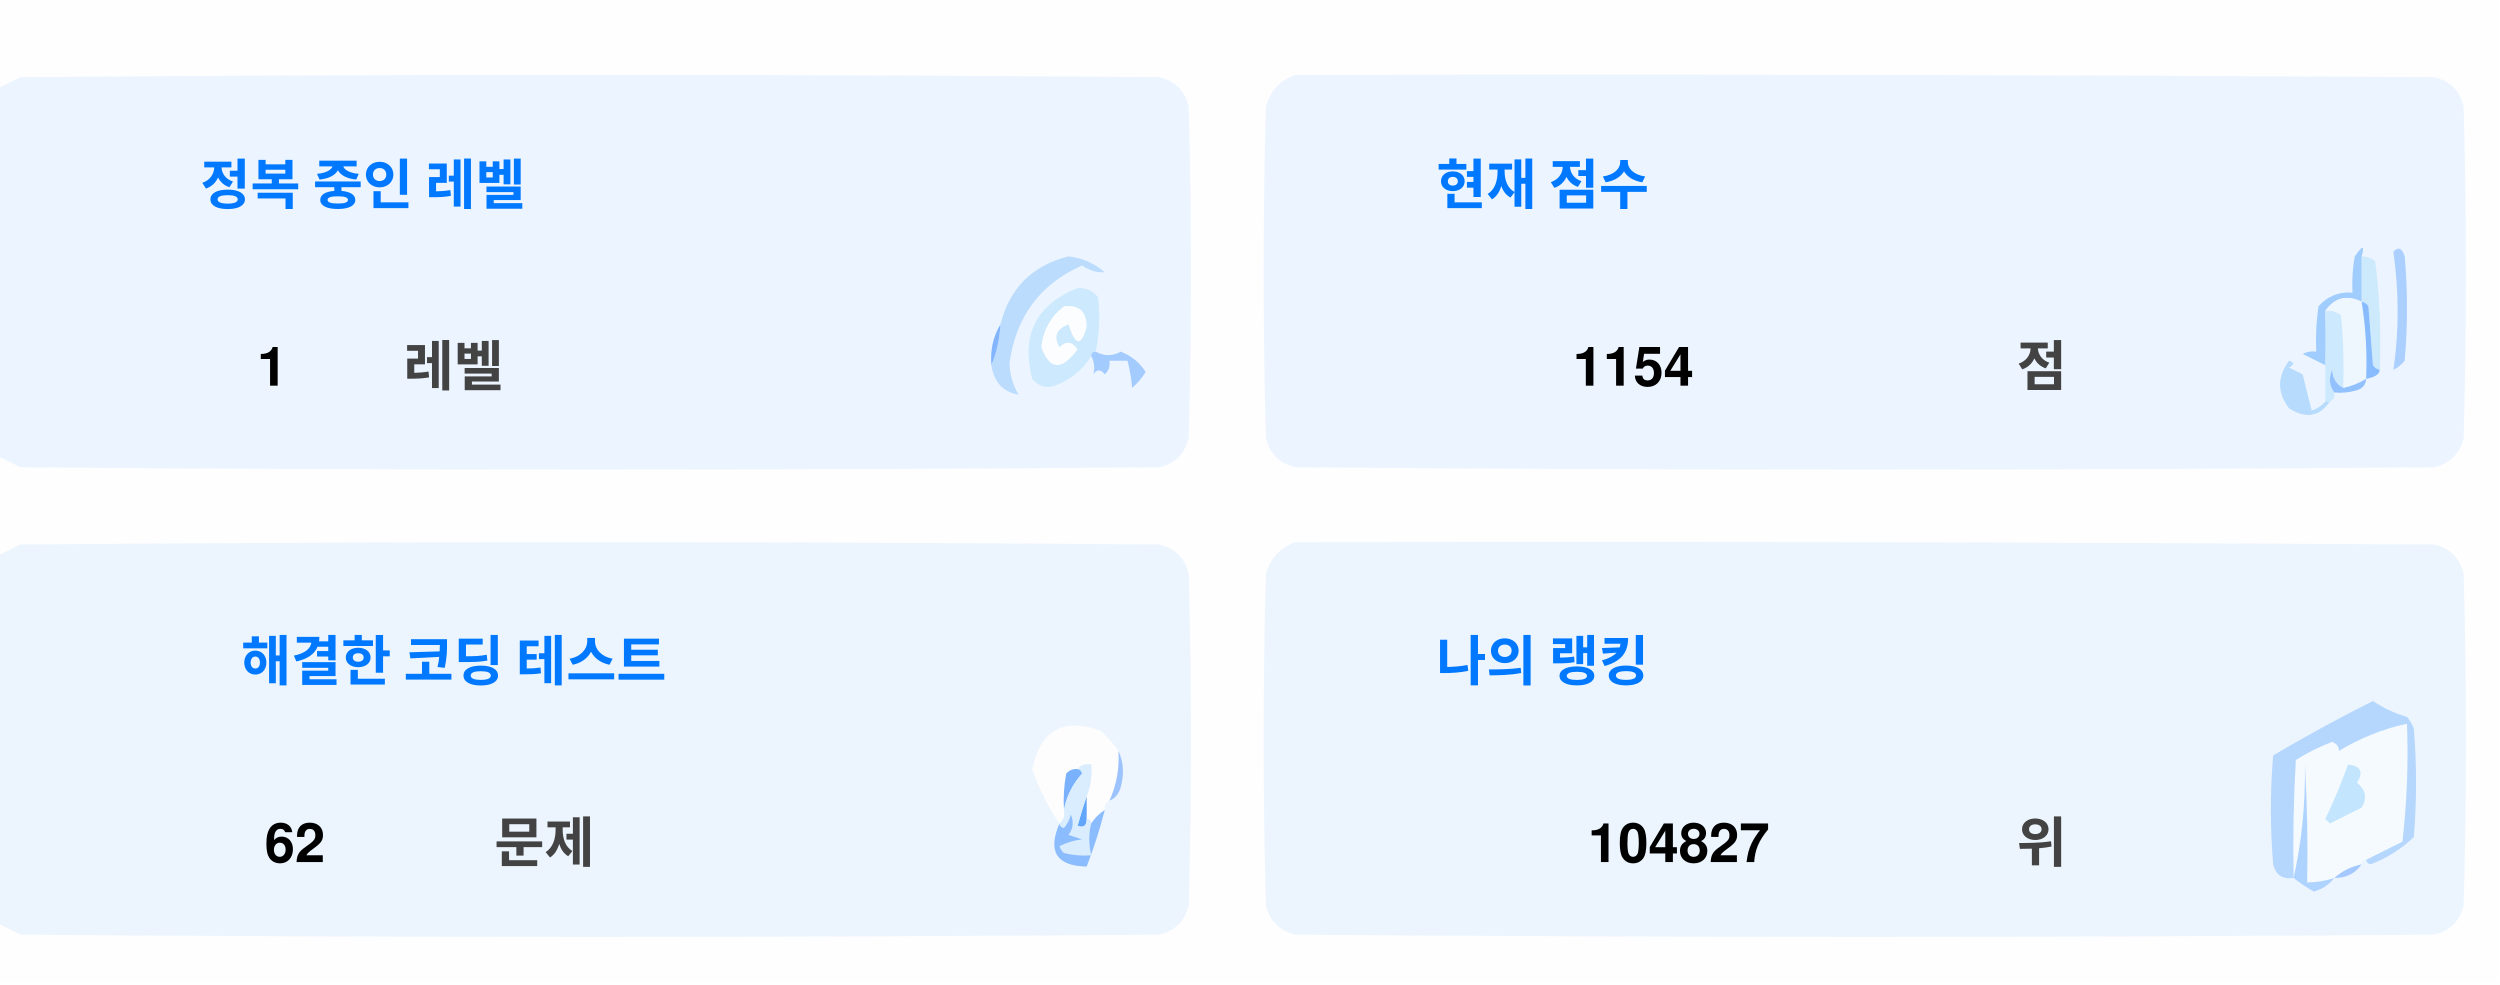
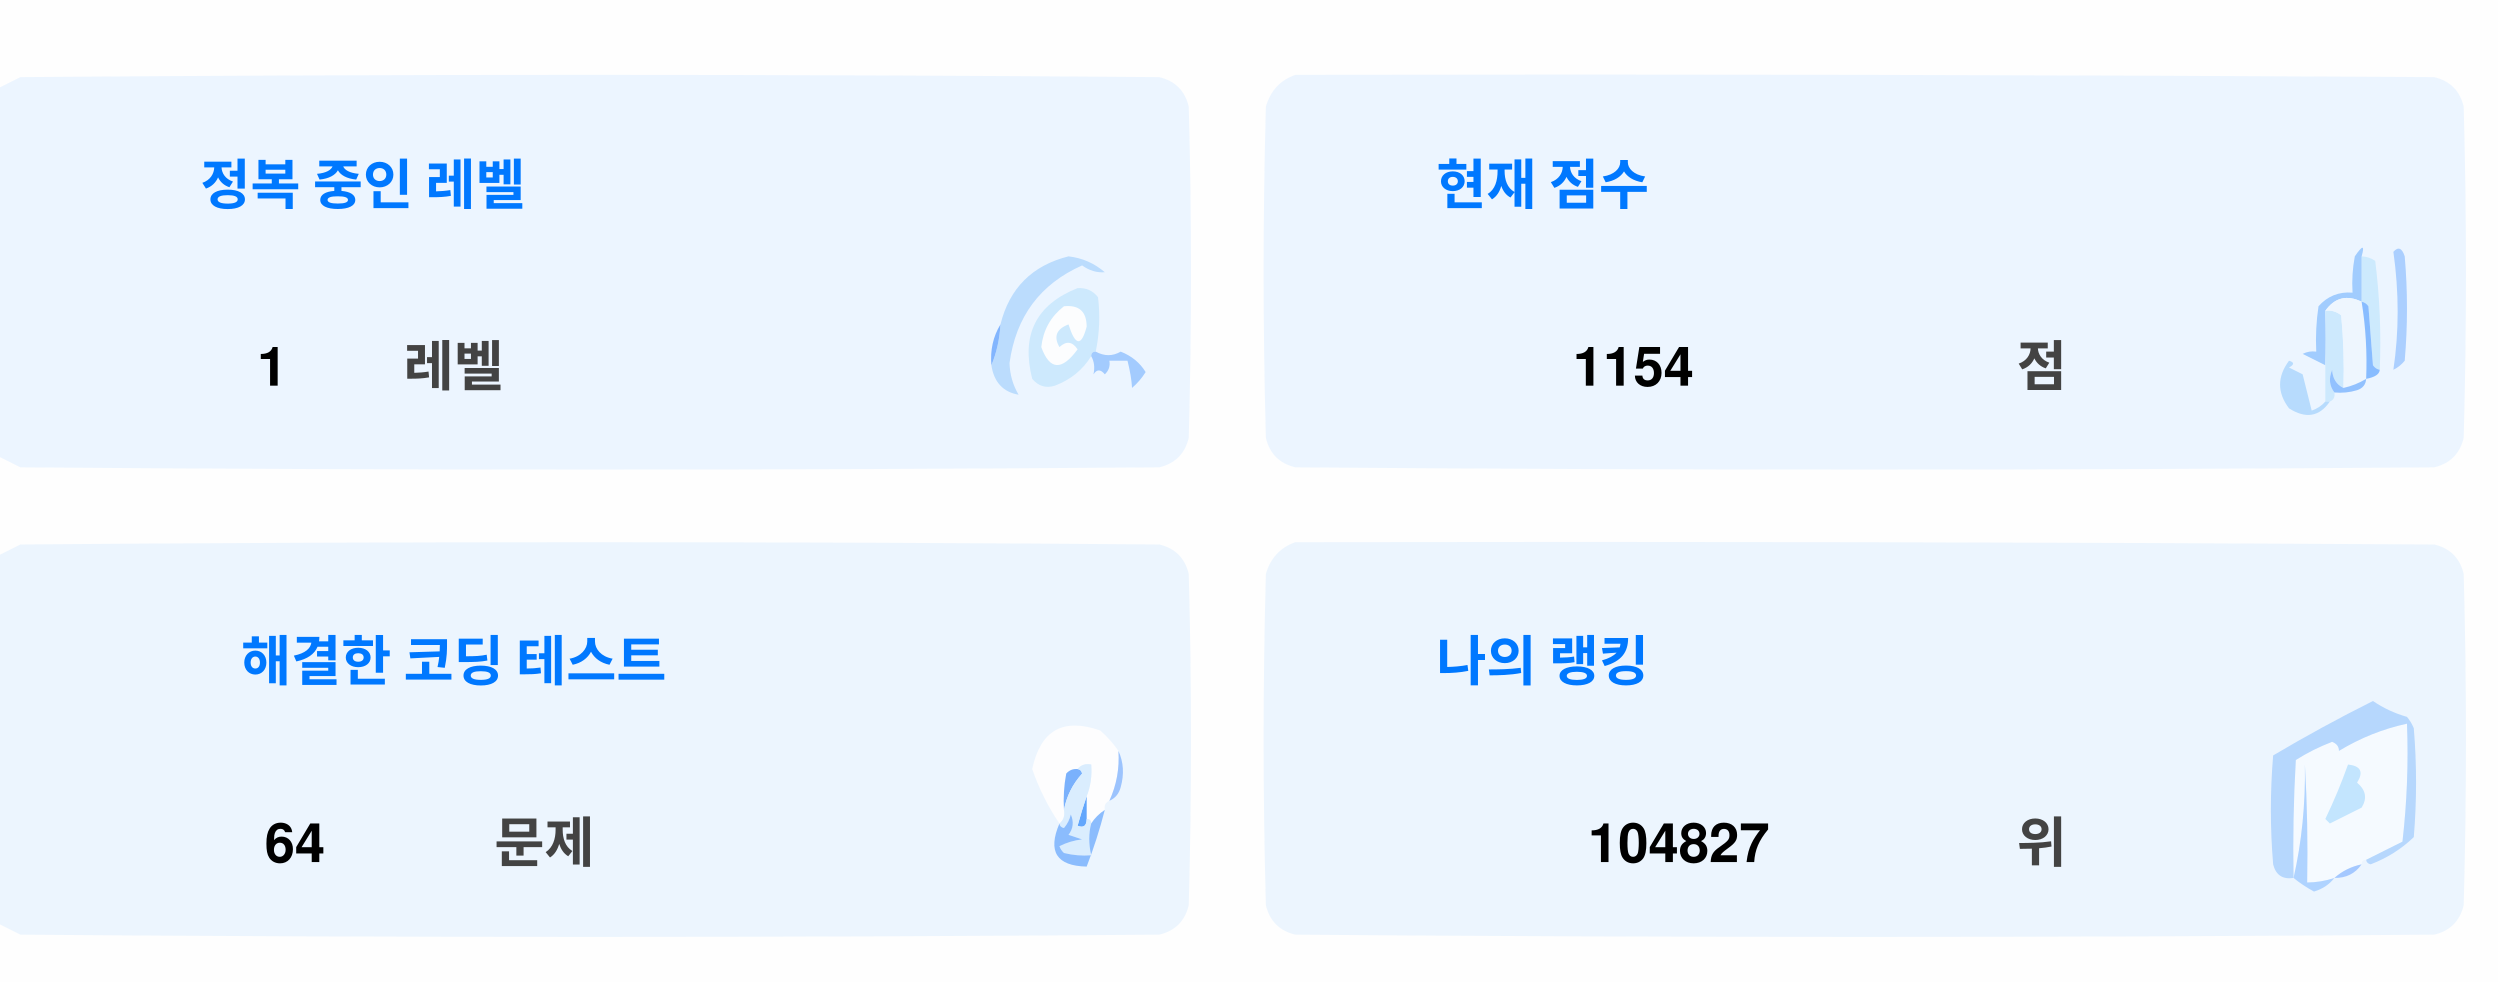
<svg xmlns="http://www.w3.org/2000/svg" version="1.1" width="551px" height="217px" style="shape-rendering:geometricPrecision; text-rendering:geometricPrecision; image-rendering:optimizeQuality; fill-rule:evenodd; clip-rule:evenodd">
  <style>.title {fill: #434343;font-size: 1rem;line-height: 1.5rem;font-weight: bold;font-family: -apple-system, BlinkMacSystemFont, Segoe UI, Helvetica, Arial, sans-serif, Apple Color Emoji, Segoe UI Emoji;}.desc {fill: #434343;font-size: 2.5rem;font-weight: bold;line-height: 1.5rem;font-family: -apple-system, BlinkMacSystemFont, Segoe UI, Helvetica, Arial, sans-serif, Apple Color Emoji, Segoe UI Emoji;}.desc-2 {fill: #434343;font-size: 1rem;font-weight: bold;line-height: 1.5rem;font-family: -apple-system, BlinkMacSystemFont, Segoe UI, Helvetica, Arial, sans-serif, Apple Color Emoji, Segoe UI Emoji;}.text, .desc {animation: twinkling 4s ease-in-out infinite;}@keyframes twinkling {40% { opacity: 1; }50% { opacity: 0.5; }60% { opacity: 1; }70% { opacity: 0.5; }80% { opacity: 1; }}</style>
  <g>
    <path style="opacity:1" fill="#fefefe" d="M -0.5,-0.5 C 183.167,-0.5 366.833,-0.5 550.5,-0.5C 550.5,71.833 550.5,144.167 550.5,216.5C 366.833,216.5 183.167,216.5 -0.5,216.5C -0.5,212.167 -0.5,207.833 -0.5,203.5C 1.14,204.32 2.807,205.153 4.5,206C 88.167,206.667 171.833,206.667 255.5,206C 259,205.167 261.167,203 262,199.5C 262.667,175.167 262.667,150.833 262,126.5C 261.167,123 259,120.833 255.5,120C 171.833,119.333 88.167,119.333 4.5,120C 2.807,120.847 1.14,121.68 -0.5,122.5C -0.5,115.167 -0.5,107.833 -0.5,100.5C 1.14,101.32 2.807,102.153 4.5,103C 88.167,103.667 171.833,103.667 255.5,103C 259,102.167 261.167,100 262,96.5C 262.667,72.167 262.667,47.833 262,23.5C 261.167,20 259,17.833 255.5,17C 171.833,16.333 88.167,16.333 4.5,17C 2.807,17.847 1.14,18.68 -0.5,19.5C -0.5,12.833 -0.5,6.167 -0.5,-0.5 Z" />
  </g>
  <g>
    <path style="opacity:1" fill="#ecf5ff" d="M -0.5,100.5 C -0.5,73.5 -0.5,46.5 -0.5,19.5C 1.14,18.68 2.807,17.847 4.5,17C 88.167,16.333 171.833,16.333 255.5,17C 259,17.833 261.167,20 262,23.5C 262.667,47.833 262.667,72.167 262,96.5C 261.167,100 259,102.167 255.5,103C 171.833,103.667 88.167,103.667 4.5,103C 2.807,102.153 1.14,101.32 -0.5,100.5 Z" />
  </g>
  <g>
    <path style="opacity:1" fill="#ecf5ff" d="M 285.5,16.5 C 369.167,16.333 452.834,16.5 536.5,17C 540,17.833 542.167,20 543,23.5C 543.667,47.833 543.667,72.167 543,96.5C 542.167,100 540,102.167 536.5,103C 452.833,103.667 369.167,103.667 285.5,103C 282,102.167 279.833,100 279,96.5C 278.333,72.167 278.333,47.833 279,23.5C 280.018,19.985 282.185,17.652 285.5,16.5 Z" />
  </g>
  <g>
    <path style="opacity:1" fill="#cdeafd" d="M 520.5,56.5 C 521.583,56.539 522.583,56.873 523.5,57.5C 524.498,65.472 524.831,73.472 524.5,81.5C 523.883,81.389 523.383,81.056 523,80.5C 522.667,76.167 522.333,71.833 522,67.5C 521.617,66.944 521.117,66.611 520.5,66.5C 520.5,63.167 520.5,59.833 520.5,56.5 Z" />
  </g>
  <g>
    <path style="opacity:1" fill="#abcfff" d="M 527.5,55.5 C 528.566,54.308 529.399,54.641 530,56.5C 530.667,64.167 530.667,71.833 530,79.5C 529.311,80.357 528.478,81.023 527.5,81.5C 528.758,73.08 528.758,64.414 527.5,55.5 Z" />
  </g>
  <g>
    <path style="opacity:1" fill="#bbdcfd" d="M 218.5,80.5 C 219.657,77.727 220.324,74.727 220.5,71.5C 222.49,63.51 227.49,58.51 235.5,56.5C 238.528,56.847 241.194,58.014 243.5,60C 241.744,60.141 240.078,59.641 238.5,58.5C 229.247,62.607 223.914,69.773 222.5,80C 222.565,82.526 223.232,84.859 224.5,87C 221.07,86.397 219.07,84.231 218.5,80.5 Z" />
  </g>
  <g>
    <path style="opacity:1" fill="#cde9fd" d="M 241.5,77.5 C 240.833,77.5 240.5,77.833 240.5,78.5C 238.628,81.529 235.961,83.695 232.5,85C 230.536,85.624 228.869,85.124 227.5,83.5C 225.021,73.791 228.354,67.124 237.5,63.5C 239.374,63.39 240.874,64.056 242,65.5C 242.497,69.524 242.331,73.524 241.5,77.5 Z" />
  </g>
  <g>
    <path style="opacity:1" fill="#fcfdfe" d="M 234.5,67.5 C 237.826,67.162 239.493,68.662 239.5,72C 238.334,76.434 237,76.267 235.5,71.5C 232.832,72.515 232.166,74.182 233.5,76.5C 235.017,75.089 236.351,75.256 237.5,77C 234.006,81.771 231.34,81.605 229.5,76.5C 229.904,72.771 231.571,69.771 234.5,67.5 Z" />
  </g>
  <g>
    <path style="opacity:1" fill="#a1ccfe" d="M 520.5,56.5 C 520.5,59.833 520.5,63.167 520.5,66.5C 517.238,64.922 514.572,65.589 512.5,68.5C 512.617,72.81 512.617,76.81 512.5,80.5C 510.86,79.68 509.193,78.847 507.5,78C 508.448,77.517 509.448,77.35 510.5,77.5C 510.335,74.15 510.502,70.817 511,67.5C 512.995,65.253 515.495,64.253 518.5,64.5C 518.336,61.813 518.503,59.146 519,56.5C 520.731,53.969 521.231,53.969 520.5,56.5 Z" />
  </g>
  <g>
    <path style="opacity:1" fill="#cde9fd" d="M 512.5,68.5 C 513.822,68.33 514.989,68.663 516,69.5C 516.499,74.823 516.666,80.156 516.5,85.5C 514.955,84.77 514.122,83.437 514,81.5C 513.22,83.387 513.387,85.054 514.5,86.5C 514.672,87.492 514.338,88.158 513.5,88.5C 513.167,88.5 512.833,88.5 512.5,88.5C 512.5,85.833 512.5,83.167 512.5,80.5C 512.617,76.81 512.617,72.81 512.5,68.5 Z" />
  </g>
  <g>
    <path style="opacity:1" fill="#eef6fe" d="M 520.5,66.5 C 521.407,72.106 521.74,77.773 521.5,83.5C 519.95,84.441 518.284,85.108 516.5,85.5C 516.666,80.156 516.499,74.823 516,69.5C 514.989,68.663 513.822,68.33 512.5,68.5C 514.572,65.589 517.238,64.922 520.5,66.5 Z" />
  </g>
  <g>
    <path style="opacity:1" fill="#88bcff" d="M 520.5,66.5 C 521.117,66.611 521.617,66.944 522,67.5C 522.333,71.833 522.667,76.167 523,80.5C 523.383,81.056 523.883,81.389 524.5,81.5C 524.445,82.469 523.445,83.136 521.5,83.5C 521.74,77.773 521.407,72.106 520.5,66.5 Z" />
  </g>
  <g>
    <path style="opacity:1" fill="#82b5fe" d="M 220.5,71.5 C 220.324,74.727 219.657,77.727 218.5,80.5C 218.215,77.171 218.882,74.171 220.5,71.5 Z" />
  </g>
  <g>
    <path style="opacity:1" fill="#a3cbfe" d="M 240.5,78.5 C 240.5,77.833 240.833,77.5 241.5,77.5C 243.391,78.536 245.224,78.536 247,77.5C 249.391,78.429 251.225,79.929 252.5,82C 251.681,83.319 250.681,84.486 249.5,85.5C 249.409,83.777 249.075,81.777 248.5,79.5C 247.167,79.5 245.833,79.5 244.5,79.5C 244.719,80.675 244.386,81.675 243.5,82.5C 242.575,81.359 241.741,81.359 241,82.5C 241.331,80.981 241.164,79.648 240.5,78.5 Z" />
  </g>
  <g>
    <path style="opacity:1" fill="#b7dbfd" d="M 512.5,88.5 C 512.833,88.5 513.167,88.5 513.5,88.5C 511.199,91.857 508.199,92.357 504.5,90C 501.872,86.535 501.872,83.035 504.5,79.5C 505.696,79.846 505.696,80.346 504.5,81C 505.5,81.5 506.5,82 507.5,82.5C 508.167,85.167 508.833,87.833 509.5,90.5C 510.739,90.058 511.739,89.391 512.5,88.5 Z" />
  </g>
  <g>
    <path style="opacity:1" fill="#92c1fe" d="M 516.5,85.5 C 518.284,85.108 519.95,84.441 521.5,83.5C 521.423,84.75 520.756,85.583 519.5,86C 517.866,86.493 516.199,86.66 514.5,86.5C 513.387,85.054 513.22,83.387 514,81.5C 514.122,83.437 514.955,84.77 516.5,85.5 Z" />
  </g>
  <g>
    <path style="opacity:1" fill="#ecf5fe" d="M -0.5,203.5 C -0.5,176.5 -0.5,149.5 -0.5,122.5C 1.14,121.68 2.807,120.847 4.5,120C 88.167,119.333 171.833,119.333 255.5,120C 259,120.833 261.167,123 262,126.5C 262.667,150.833 262.667,175.167 262,199.5C 261.167,203 259,205.167 255.5,206C 171.833,206.667 88.167,206.667 4.5,206C 2.807,205.153 1.14,204.32 -0.5,203.5 Z" />
  </g>
  <g>
    <path style="opacity:1" fill="#ecf5fe" d="M 285.5,119.5 C 369.167,119.333 452.834,119.5 536.5,120C 540,120.833 542.167,123 543,126.5C 543.667,150.833 543.667,175.167 543,199.5C 542.167,203 540,205.167 536.5,206C 452.833,206.667 369.167,206.667 285.5,206C 282,205.167 279.833,203 279,199.5C 278.333,175.167 278.333,150.833 279,126.5C 280.018,122.985 282.185,120.652 285.5,119.5 Z" />
  </g>
  <g>
    <path style="opacity:1" fill="#fdfdfe" d="M 246.5,165.5 C 246.758,169.367 246.092,173.034 244.5,176.5C 243.662,176.842 243.328,177.508 243.5,178.5C 242.272,179.306 241.272,180.306 240.5,181.5C 240.5,180.833 240.167,180.5 239.5,180.5C 239.5,178.833 239.5,177.167 239.5,175.5C 240.369,173.283 240.702,170.95 240.5,168.5C 239.209,168.263 238.209,168.596 237.5,169.5C 236.504,169.414 235.671,169.748 235,170.5C 234.503,173.146 234.336,175.813 234.5,178.5C 234.737,179.791 234.404,180.791 233.5,181.5C 230.986,177.806 228.986,173.806 227.5,169.5C 229.309,160.957 234.309,158.124 242.5,161C 244.07,162.397 245.404,163.897 246.5,165.5 Z" />
  </g>
  <g>
    <path style="opacity:1" fill="#f5faff" d="M 521.5,189.5 C 520.833,189.5 520.5,189.833 520.5,190.5C 518.181,190.992 516.181,191.992 514.5,193.5C 512.565,194.15 510.565,194.483 508.5,194.5C 508.666,185.827 508.5,177.16 508,168.5C 508.141,177.227 507.308,185.56 505.5,193.5C 505.334,184.827 505.5,176.16 506,167.5C 508.527,165.903 511.194,164.57 514,163.5C 515.011,163.892 515.511,164.559 515.5,165.5C 520.21,162.641 525.21,160.641 530.5,159.5C 530.831,168.192 530.498,176.859 529.5,185.5C 526.807,186.847 524.14,188.18 521.5,189.5 Z" />
  </g>
  <g>
    <path style="opacity:1" fill="#b6d7fd" d="M 521.5,189.5 C 524.14,188.18 526.807,186.847 529.5,185.5C 530.498,176.859 530.831,168.192 530.5,159.5C 525.21,160.641 520.21,162.641 515.5,165.5C 515.511,164.559 515.011,163.892 514,163.5C 511.194,164.57 508.527,165.903 506,167.5C 505.5,176.16 505.334,184.827 505.5,193.5C 503.089,193.863 501.589,192.863 501,190.5C 500.333,182.5 500.333,174.5 501,166.5C 508.173,162.246 515.507,158.246 523,154.5C 525.304,156.068 527.804,157.235 530.5,158C 531.126,158.75 531.626,159.584 532,160.5C 532.667,168.5 532.667,176.5 532,184.5C 529.292,187.111 526.125,189.111 522.5,190.5C 521.893,190.376 521.56,190.043 521.5,189.5 Z" />
  </g>
  <g>
    <path style="opacity:1" fill="#c3e5fe" d="M 517.5,168.5 C 520.317,168.801 520.984,170.134 519.5,172.5C 521.439,174.122 521.772,175.956 520.5,178C 518.167,179.167 515.833,180.333 513.5,181.5C 513.167,181.167 512.833,180.833 512.5,180.5C 514.414,176.515 516.081,172.515 517.5,168.5 Z" />
  </g>
  <g>
    <path style="opacity:1" fill="#7ab1fc" d="M 237.5,169.5 C 238.043,169.56 238.376,169.893 238.5,170.5C 236.395,172.836 235.062,175.503 234.5,178.5C 234.336,175.813 234.503,173.146 235,170.5C 235.671,169.748 236.504,169.414 237.5,169.5 Z" />
  </g>
  <g>
    <path style="opacity:1" fill="#afd3ff" d="M 514.5,193.5 C 513.378,194.947 511.878,195.947 510,196.5C 508.348,195.601 506.848,194.601 505.5,193.5C 507.308,185.56 508.141,177.227 508,168.5C 508.5,177.16 508.666,185.827 508.5,194.5C 510.565,194.483 512.565,194.15 514.5,193.5 Z" />
  </g>
  <g>
    <path style="opacity:1" fill="#9cc3fd" d="M 246.5,165.5 C 247.634,167.966 247.801,170.633 247,173.5C 246.623,174.942 245.79,175.942 244.5,176.5C 246.092,173.034 246.758,169.367 246.5,165.5 Z" />
  </g>
  <g>
    <path style="opacity:1" fill="#62a6fc" d="M 239.5,175.5 C 239.5,177.167 239.5,178.833 239.5,180.5C 239.483,182.028 238.816,182.528 237.5,182C 238.117,179.723 238.784,177.556 239.5,175.5 Z" />
  </g>
  <g>
    <path style="opacity:1" fill="#daedfe" d="M 237.5,169.5 C 238.209,168.596 239.209,168.263 240.5,168.5C 240.702,170.95 240.369,173.283 239.5,175.5C 238.784,177.556 238.117,179.723 237.5,182C 238.816,182.528 239.483,182.028 239.5,180.5C 240.167,180.5 240.5,180.833 240.5,181.5C 239.918,183.669 239.918,186.002 240.5,188.5C 238.473,188.662 236.473,188.495 234.5,188C 234.043,187.586 233.709,187.086 233.5,186.5C 235.078,185.702 236.744,185.202 238.5,185C 237.5,184.667 236.5,184.333 235.5,184C 236.554,182.612 236.72,181.112 236,179.5C 235.751,180.624 235.251,181.624 234.5,182.5C 233.893,182.376 233.56,182.043 233.5,181.5C 234.404,180.791 234.737,179.791 234.5,178.5C 235.062,175.503 236.395,172.836 238.5,170.5C 238.376,169.893 238.043,169.56 237.5,169.5 Z" />
  </g>
  <g>
    <path style="opacity:1" fill="#8bbcfd" d="M 243.5,178.5 C 242.395,182.803 241.062,186.969 239.5,191C 232.857,190.847 230.857,187.68 233.5,181.5C 233.56,182.043 233.893,182.376 234.5,182.5C 235.251,181.624 235.751,180.624 236,179.5C 236.72,181.112 236.554,182.612 235.5,184C 236.5,184.333 237.5,184.667 238.5,185C 236.744,185.202 235.078,185.702 233.5,186.5C 233.709,187.086 234.043,187.586 234.5,188C 236.473,188.495 238.473,188.662 240.5,188.5C 239.918,186.002 239.918,183.669 240.5,181.5C 241.272,180.306 242.272,179.306 243.5,178.5 Z" />
  </g>
  <g>
    <path style="opacity:1" fill="#a4c8ff" d="M 520.5,190.5 C 519.089,192.539 517.089,193.539 514.5,193.5C 516.181,191.992 518.181,190.992 520.5,190.5 Z" />
  </g>
  <text text-anchor="middle" x="80" y="45" class="title" style="fill:#0078ff;" stroke="#none" stroke-width="1">정복 중인 레벨</text>
  <text text-anchor="middle" x="60" y="85" class="desc" style="fill:#000000;" stroke="#none" stroke-width="1">1</text>
  <text text-anchor="middle" x="100" y="85" class="desc-2" style="fill:#434343;" stroke="#none" stroke-width="1">레벨</text>
  <text text-anchor="middle" x="340" y="45" class="title" style="fill:#0078ff;" stroke="#none" stroke-width="1">현재 점수</text>
  <text text-anchor="middle" x="360" y="85" class="desc" style="fill:#000000;" stroke="#none" stroke-width="1">1154</text>
  <text text-anchor="middle" x="450" y="85" class="desc-2" style="fill:#434343;" stroke="#none" stroke-width="1">점</text>
  <text text-anchor="middle" x="100" y="150" class="title" style="fill:#0078ff;" stroke="#none" stroke-width="1">해결한 코딩 테스트</text>
-   <text text-anchor="middle" x="65" y="190" class="desc" style="fill:#000000;" stroke="#none" stroke-width="1">62</text>
+   <text text-anchor="middle" x="65" y="190" class="desc" style="fill:#000000;" stroke="#none" stroke-width="1">64</text>
  <text text-anchor="middle" x="120" y="190" class="desc-2" style="fill:#434343;" stroke="#none" stroke-width="1">문제</text>
  <text text-anchor="middle" x="340" y="150" class="title" style="fill:#0078ff;" stroke="#none" stroke-width="1">나의 랭킹</text>
  <text text-anchor="middle" x="370" y="190" class="desc" style="fill:#000000;" stroke="#none" stroke-width="1">104827</text>
  <text text-anchor="middle" x="450" y="190" class="desc-2" style="fill:#434343;" stroke="#none" stroke-width="1">위</text>
</svg>
